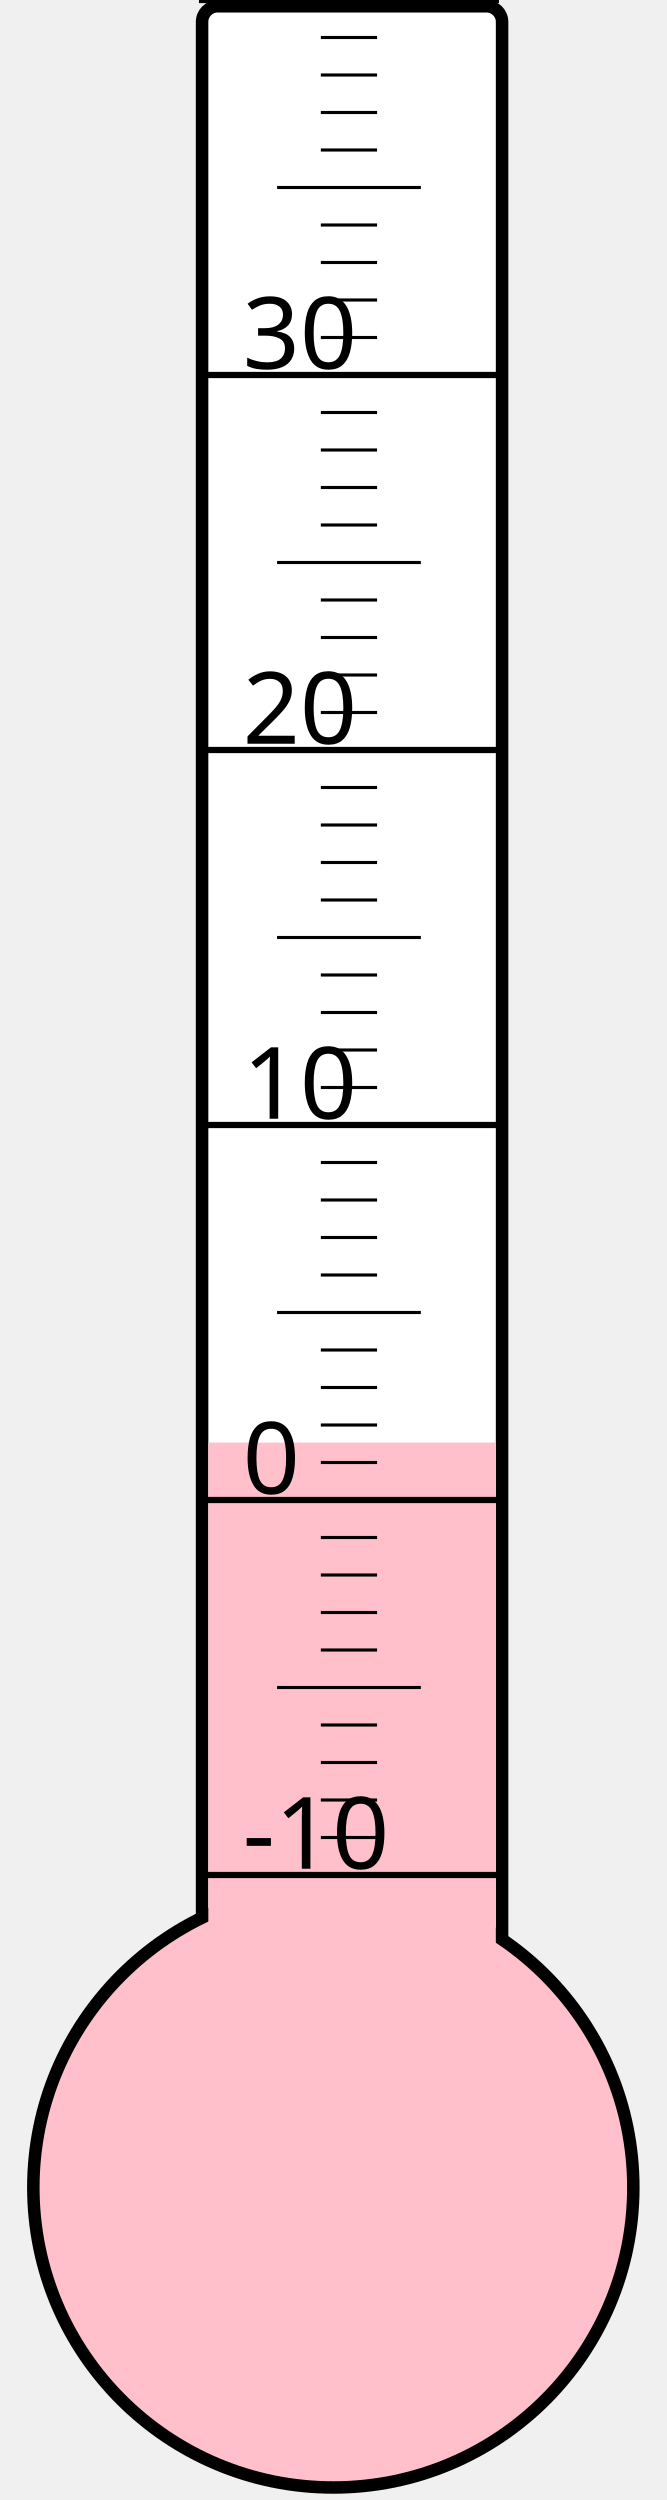
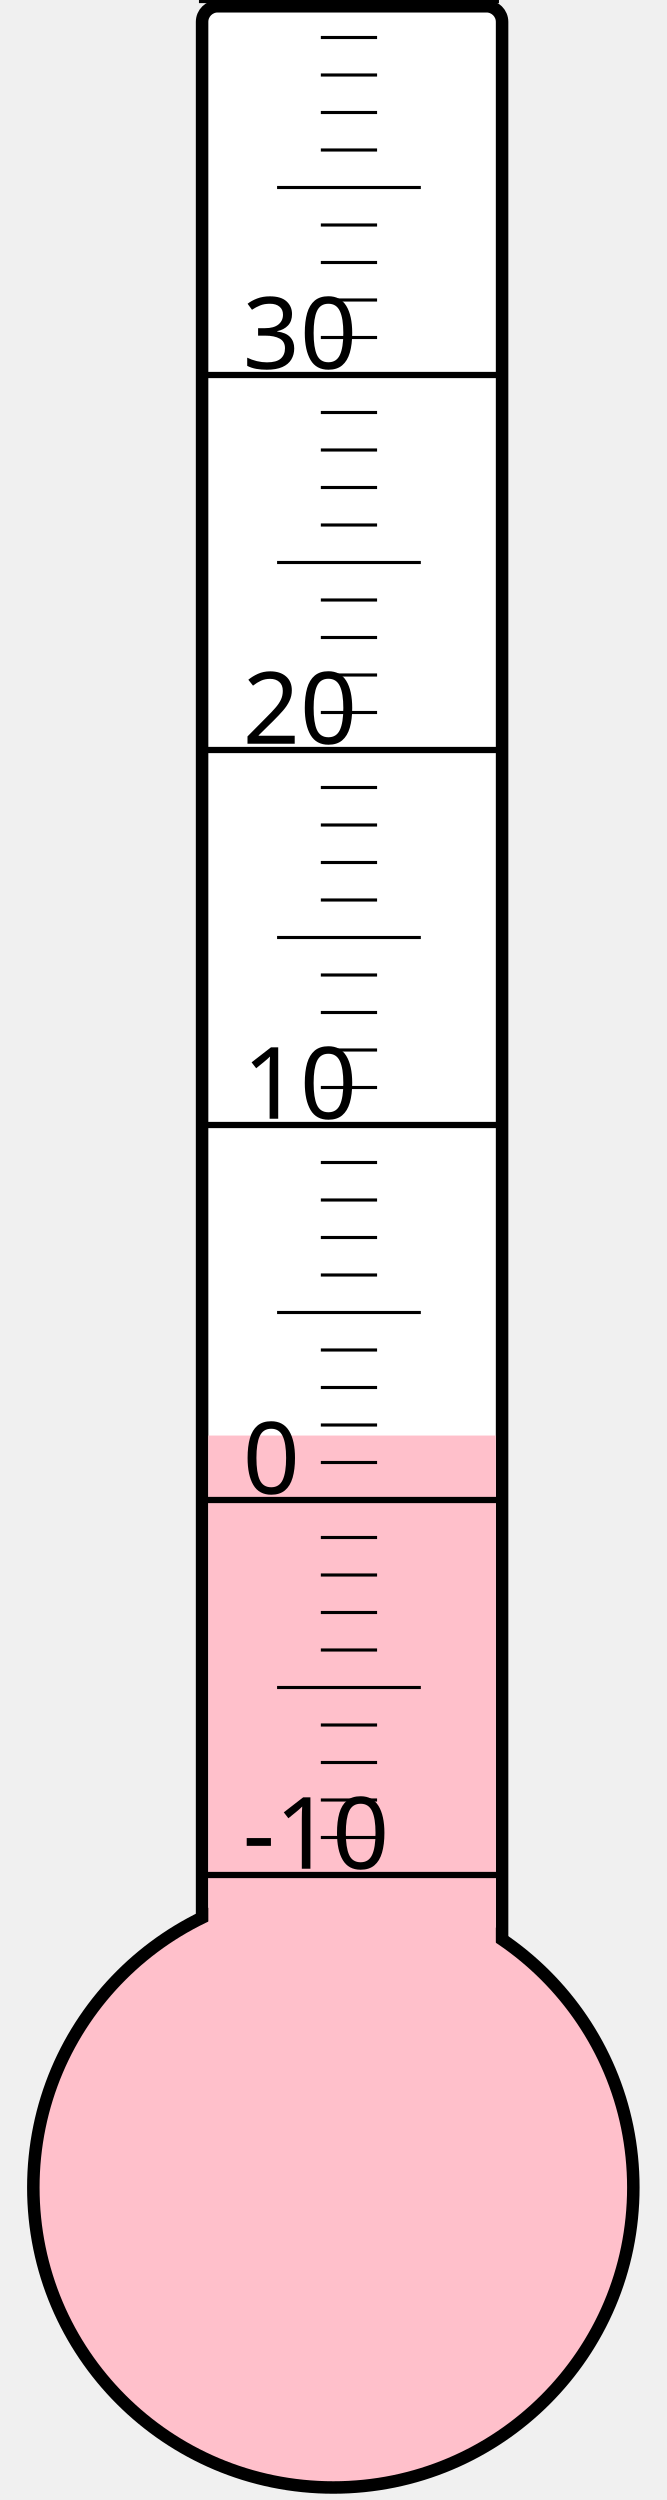
<svg xmlns="http://www.w3.org/2000/svg" width="40px" height="150px" viewBox="0 0 200 800">
  <rect width="200" height="800" x="0" y="0" style="fill: #ffffeb; fill-opacity: 0;" />
  <rect width="96" height="680" x="58" y="2" rx="5" ry="5" style="fill: white; fill-opacity: 1; stroke: black; stroke-width: 4;" />
  <circle cx="100" cy="700" r="96" style="fill: pink; stroke: black; stroke-width: 4;" />
-   <rect width="92" height="238.375" x="60" y="461.625" style="fill: pink; fill-opacity: 1; stroke-width: 0;" />
+   <rect width="92" height="240.625" x="60" y="459.375" style="fill: pink; fill-opacity: 1; stroke-width: 0;" />
  <text x="71" y="598" style="font-family: sans-serif; font-size: 24pt;">-10</text>
  <text x="71" y="478" style="font-family: sans-serif; font-size: 24pt;">0</text>
  <text x="71" y="358" style="font-family: sans-serif; font-size: 24pt;">10</text>
  <text x="71" y="238" style="font-family: sans-serif; font-size: 24pt;">20</text>
  <text x="71" y="118" style="font-family: sans-serif; font-size: 24pt;">30</text>
  <g style="stroke: black;">
    <line x1="57" y1="600" x2="153" y2="600" style="stroke-width: 2;" />
    <line x1="96" y1="588" x2="114" y2="588" style="stroke-width: 1;" />
    <line x1="96" y1="576" x2="114" y2="576" style="stroke-width: 1;" />
    <line x1="96" y1="564" x2="114" y2="564" style="stroke-width: 1;" />
    <line x1="96" y1="552" x2="114" y2="552" style="stroke-width: 1;" />
    <line x1="82" y1="540" x2="128" y2="540" style="stroke-width: 1;" />
    <line x1="96" y1="528" x2="114" y2="528" style="stroke-width: 1;" />
    <line x1="96" y1="516" x2="114" y2="516" style="stroke-width: 1;" />
    <line x1="96" y1="504" x2="114" y2="504" style="stroke-width: 1;" />
    <line x1="96" y1="492" x2="114" y2="492" style="stroke-width: 1;" />
    <line x1="57" y1="480" x2="153" y2="480" style="stroke-width: 2;" />
    <line x1="96" y1="468" x2="114" y2="468" style="stroke-width: 1;" />
    <line x1="96" y1="456" x2="114" y2="456" style="stroke-width: 1;" />
    <line x1="96" y1="444" x2="114" y2="444" style="stroke-width: 1;" />
    <line x1="96" y1="432" x2="114" y2="432" style="stroke-width: 1;" />
    <line x1="82" y1="420" x2="128" y2="420" style="stroke-width: 1;" />
    <line x1="96" y1="408" x2="114" y2="408" style="stroke-width: 1;" />
    <line x1="96" y1="396" x2="114" y2="396" style="stroke-width: 1;" />
    <line x1="96" y1="384" x2="114" y2="384" style="stroke-width: 1;" />
    <line x1="96" y1="372" x2="114" y2="372" style="stroke-width: 1;" />
    <line x1="57" y1="360" x2="153" y2="360" style="stroke-width: 2;" />
    <line x1="96" y1="348" x2="114" y2="348" style="stroke-width: 1;" />
    <line x1="96" y1="336" x2="114" y2="336" style="stroke-width: 1;" />
    <line x1="96" y1="324" x2="114" y2="324" style="stroke-width: 1;" />
    <line x1="96" y1="312" x2="114" y2="312" style="stroke-width: 1;" />
    <line x1="82" y1="300" x2="128" y2="300" style="stroke-width: 1;" />
    <line x1="96" y1="288" x2="114" y2="288" style="stroke-width: 1;" />
    <line x1="96" y1="276" x2="114" y2="276" style="stroke-width: 1;" />
    <line x1="96" y1="264" x2="114" y2="264" style="stroke-width: 1;" />
    <line x1="96" y1="252" x2="114" y2="252" style="stroke-width: 1;" />
    <line x1="57" y1="240" x2="153" y2="240" style="stroke-width: 2;" />
    <line x1="96" y1="228" x2="114" y2="228" style="stroke-width: 1;" />
    <line x1="96" y1="216" x2="114" y2="216" style="stroke-width: 1;" />
    <line x1="96" y1="204" x2="114" y2="204" style="stroke-width: 1;" />
    <line x1="96" y1="192" x2="114" y2="192" style="stroke-width: 1;" />
    <line x1="82" y1="180" x2="128" y2="180" style="stroke-width: 1;" />
    <line x1="96" y1="168" x2="114" y2="168" style="stroke-width: 1;" />
    <line x1="96" y1="156" x2="114" y2="156" style="stroke-width: 1;" />
    <line x1="96" y1="144" x2="114" y2="144" style="stroke-width: 1;" />
    <line x1="96" y1="132" x2="114" y2="132" style="stroke-width: 1;" />
    <line x1="57" y1="120" x2="153" y2="120" style="stroke-width: 2;" />
    <line x1="96" y1="108" x2="114" y2="108" style="stroke-width: 1;" />
    <line x1="96" y1="96" x2="114" y2="96" style="stroke-width: 1;" />
    <line x1="96" y1="84" x2="114" y2="84" style="stroke-width: 1;" />
    <line x1="96" y1="72" x2="114" y2="72" style="stroke-width: 1;" />
    <line x1="82" y1="60" x2="128" y2="60" style="stroke-width: 1;" />
    <line x1="96" y1="48" x2="114" y2="48" style="stroke-width: 1;" />
    <line x1="96" y1="36" x2="114" y2="36" style="stroke-width: 1;" />
    <line x1="96" y1="24" x2="114" y2="24" style="stroke-width: 1;" />
    <line x1="96" y1="12" x2="114" y2="12" style="stroke-width: 1;" />
    <line x1="57" y1="0" x2="153" y2="0" style="stroke-width: 2;" />
  </g>
</svg>
